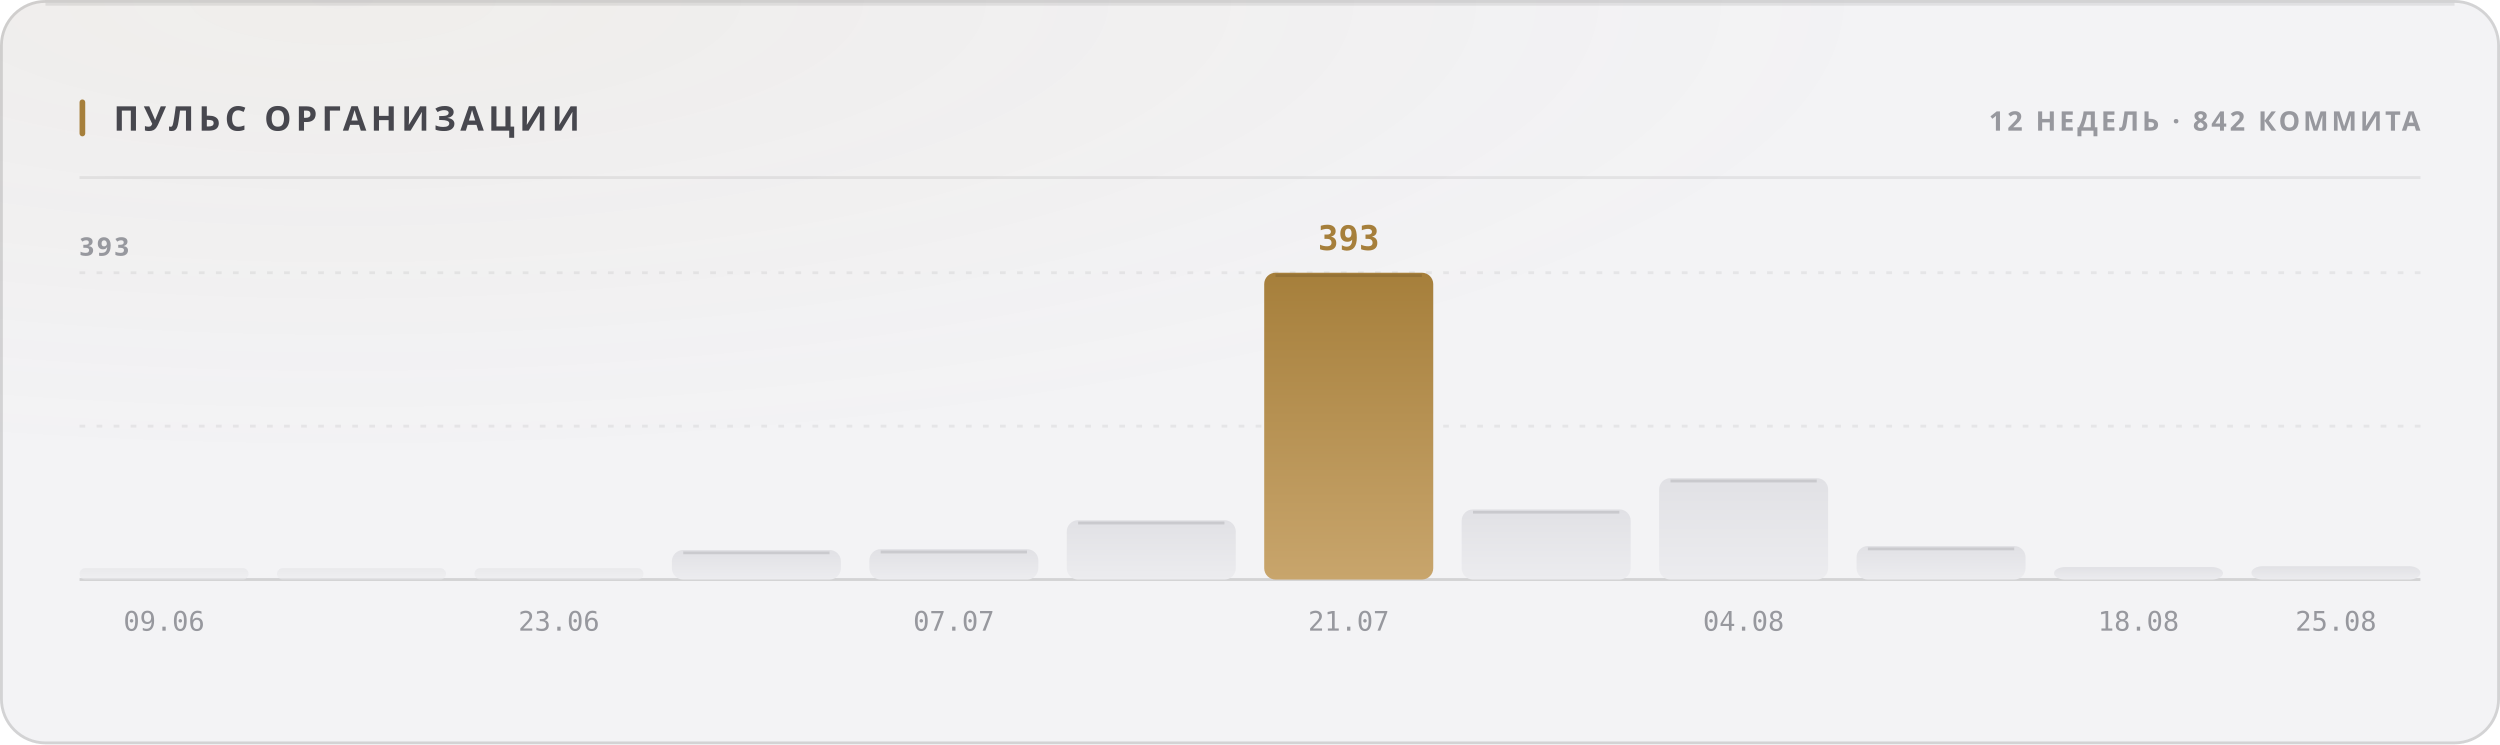
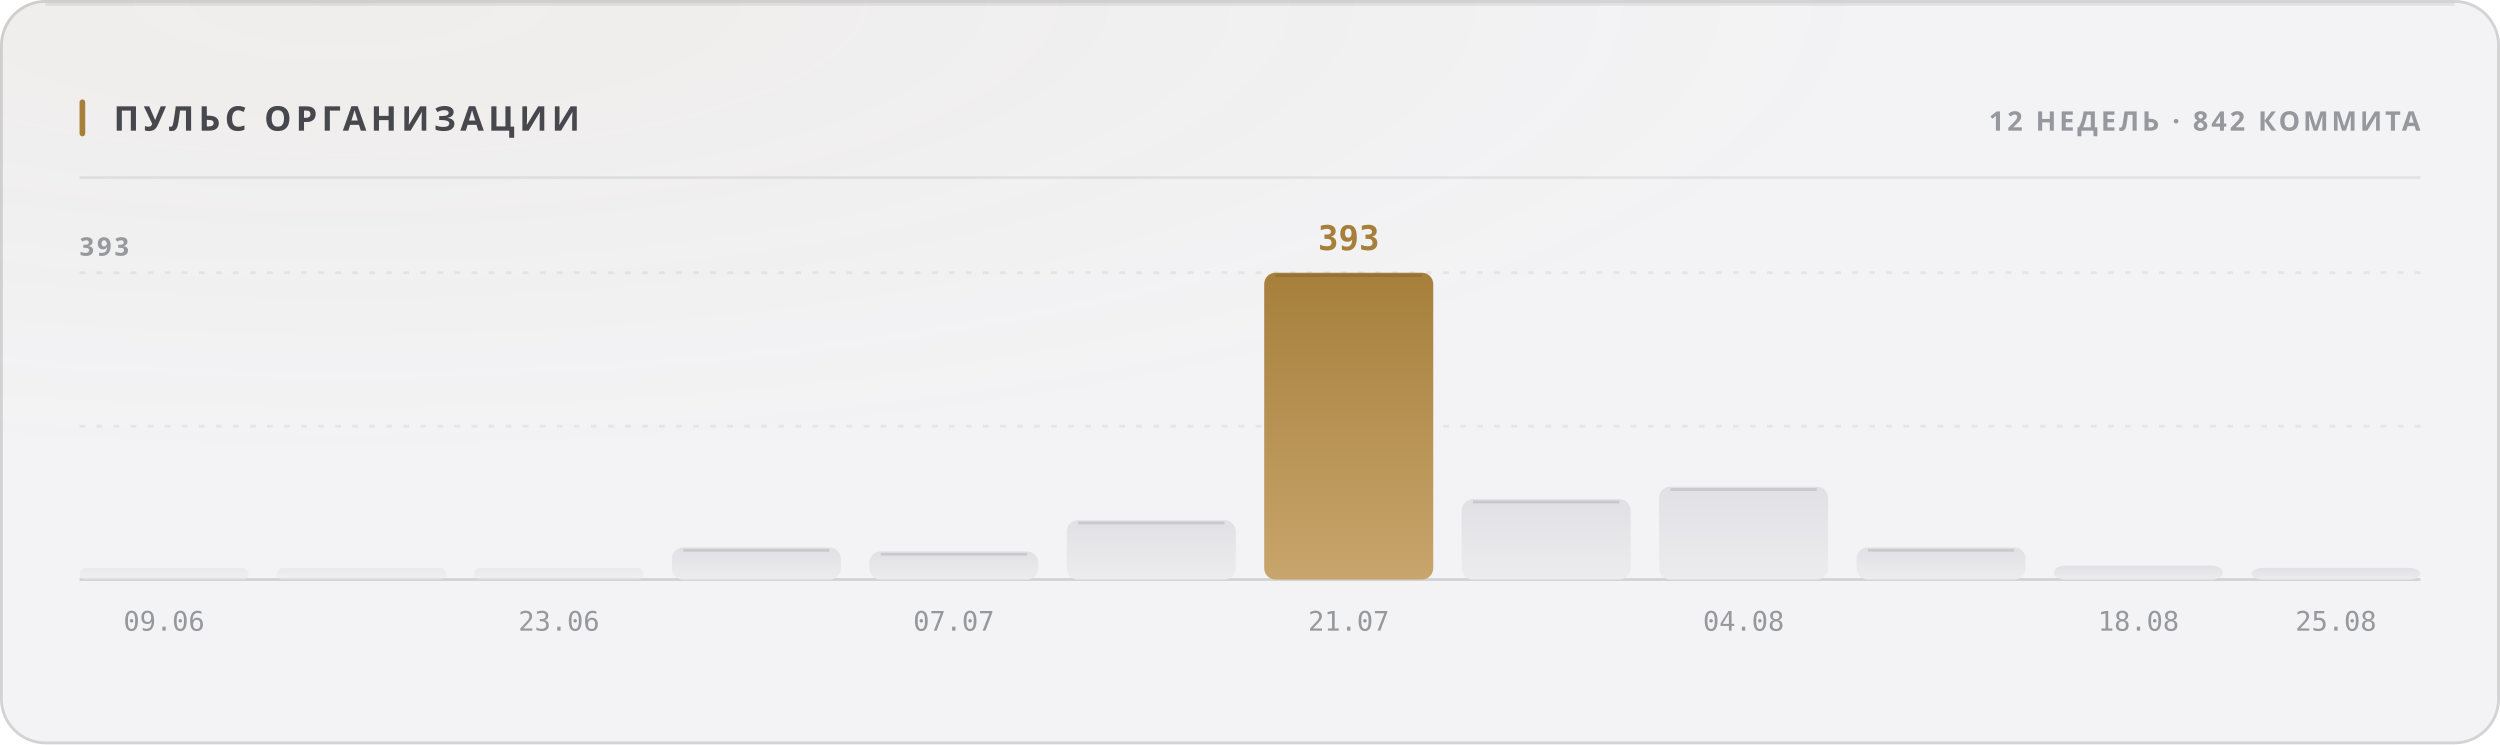
<svg xmlns="http://www.w3.org/2000/svg" width="880" height="262" viewBox="0 0 880 262" role="img">
  <style>
  text { font-family: -apple-system, BlinkMacSystemFont, 'Segoe UI', 'Noto Sans', Helvetica, Arial, sans-serif; }
  .mono { font-family: ui-monospace, 'SF Mono', 'Cascadia Mono', 'DejaVu Sans Mono', Menlo, Consolas, monospace; font-variant-numeric: tabular-nums; }
  .caps { letter-spacing: .1em; text-transform: uppercase; }

  @keyframes sheen  { from { transform: translateX(-120%); } to { transform: translateX(260%); } }
  @keyframes rise   { from { opacity: 0; transform: translateY(6px); } to { opacity: 1; transform: none; } }
  @keyframes slide  { from { opacity: 0; transform: translateX(-8px); } to { opacity: 1; transform: none; } }
  @keyframes grow   { from { transform: scaleY(0); } to { transform: scaleY(1); } }
  @keyframes widen  { from { transform: scaleX(0); } to { transform: scaleX(1); } }
  @keyframes draw   { from { stroke-dashoffset: 200; } to { stroke-dashoffset: 0; } }

  .sheen { animation: sheen 5.5s cubic-bezier(.45,0,.2,1) infinite; }
  .rise  { animation: rise .5s cubic-bezier(.16,1,.3,1) both; }
  .slide { animation: slide .42s cubic-bezier(.16,1,.3,1) both; }
  .bar   { transform-box: fill-box; transform-origin: 50% 100%;
           animation: grow .62s cubic-bezier(.16,1,.3,1) both; }
  .fill  { transform-box: fill-box; transform-origin: 0% 50%;
           animation: widen .8s cubic-bezier(.16,1,.3,1) both; }
  /* The hidden start state lives in the keyframes, never in the static rule.
     A renderer that ignores CSS animations then falls back to the FINISHED
     state — a drawn line, visible text — instead of an empty panel. */
  .spark { stroke-dasharray: 200;
           animation: draw 1.1s cubic-bezier(.16,1,.3,1) both; }

  @media (prefers-reduced-motion: reduce) {
    .sheen { animation: none; opacity: 0; }
    .rise, .slide, .bar, .fill, .spark { animation: none; opacity: 1; transform: none;
                                         stroke-dashoffset: 0; }
  }</style>
  <defs>
    <filter id="grain1" x="0" y="0" width="100%" height="100%">
      <feTurbulence type="fractalNoise" baseFrequency="0.82" numOctaves="3" stitchTiles="stitch" />
      <feColorMatrix type="saturate" values="0" />
    </filter>
    <radialGradient id="wash2" cx="14%" cy="0%" r="62%">
      <stop offset="0%" stop-color="#a67f3b" stop-opacity="0.05" />
      <stop offset="100%" stop-color="#a67f3b" stop-opacity="0" />
    </radialGradient>
    <linearGradient id="barfill3" x1="0" y1="0" x2="0" y2="1">
      <stop offset="0%" stop-color="#e1e1e5" />
      <stop offset="100%" stop-color="#ececef" />
    </linearGradient>
    <linearGradient id="barfill4" x1="0" y1="0" x2="0" y2="1">
      <stop offset="0%" stop-color="#e1e1e5" />
      <stop offset="100%" stop-color="#ececef" />
    </linearGradient>
    <linearGradient id="barfill5" x1="0" y1="0" x2="0" y2="1">
      <stop offset="0%" stop-color="#e1e1e5" />
      <stop offset="100%" stop-color="#ececef" />
    </linearGradient>
    <linearGradient id="barfill6" x1="0" y1="0" x2="0" y2="1">
      <stop offset="0%" stop-color="#e1e1e5" />
      <stop offset="100%" stop-color="#ececef" />
    </linearGradient>
    <linearGradient id="barfill7" x1="0" y1="0" x2="0" y2="1">
      <stop offset="0%" stop-color="#e1e1e5" />
      <stop offset="100%" stop-color="#ececef" />
    </linearGradient>
    <linearGradient id="barfill8" x1="0" y1="0" x2="0" y2="1">
      <stop offset="0%" stop-color="#e1e1e5" />
      <stop offset="100%" stop-color="#ececef" />
    </linearGradient>
    <linearGradient id="barfill9" x1="0" y1="0" x2="0" y2="1">
      <stop offset="0%" stop-color="#a67f3b" />
      <stop offset="100%" stop-color="#c8a56c" />
    </linearGradient>
    <linearGradient id="barfill10" x1="0" y1="0" x2="0" y2="1">
      <stop offset="0%" stop-color="#e1e1e5" />
      <stop offset="100%" stop-color="#ececef" />
    </linearGradient>
    <linearGradient id="barfill11" x1="0" y1="0" x2="0" y2="1">
      <stop offset="0%" stop-color="#e1e1e5" />
      <stop offset="100%" stop-color="#ececef" />
    </linearGradient>
    <linearGradient id="barfill12" x1="0" y1="0" x2="0" y2="1">
      <stop offset="0%" stop-color="#e1e1e5" />
      <stop offset="100%" stop-color="#ececef" />
    </linearGradient>
    <linearGradient id="barfill13" x1="0" y1="0" x2="0" y2="1">
      <stop offset="0%" stop-color="#e1e1e5" />
      <stop offset="100%" stop-color="#ececef" />
    </linearGradient>
    <linearGradient id="barfill14" x1="0" y1="0" x2="0" y2="1">
      <stop offset="0%" stop-color="#e1e1e5" />
      <stop offset="100%" stop-color="#ececef" />
    </linearGradient>
  </defs>
  <rect width="880" height="262" rx="16" fill="#f3f3f5" />
  <rect width="880" height="262" rx="16" fill="url(#wash2)" />
  <rect width="880" height="262" rx="16" filter="url(#grain1)" opacity="0.035" style="mix-blend-mode:overlay" />
  <rect x=".5" y=".5" width="879" height="261" rx="15.5" fill="none" stroke="rgba(10,10,12,0.14)" />
  <path d="M16 1.5 H864" stroke="rgba(10,10,12,0.08)" stroke-width="1" fill="none" />
  <rect x="28" y="35" width="2" height="13" rx="1" fill="#a67f3b" />
  <text x="40" y="46" font-size="12" font-weight="700" fill="#47474e" letter-spacing="0.13em">ПУЛЬС ОРГАНИЗАЦИИ</text>
  <text x="852" y="46" font-size="9.5" font-weight="600" fill="#97989e" text-anchor="end" letter-spacing="0.11em">12 НЕДЕЛЬ · 842 КОММИТА</text>
  <path d="M28 62.5 H852" stroke="rgba(10,10,12,0.07)" stroke-width="1" />
  <path d="M28 150.0 H852" stroke="rgba(10,10,12,0.06)" stroke-width="1" stroke-dasharray="2 4" />
  <path d="M28 96.0 H852" stroke="rgba(10,10,12,0.06)" stroke-width="1" stroke-dasharray="2 4" />
  <path d="M28 204 H852" stroke="rgba(10,10,12,0.14)" stroke-width="1" />
  <text x="28" y="90" font-size="9" font-weight="600" fill="#97989e" letter-spacing="0.11em">393</text>
  <rect class="bar" x="28.0" y="200.0" width="59.5" height="4.0" rx="2" fill="url(#barfill3)" opacity="0.55" style="animation-delay:0s" />
  <text x="57.75" y="222" font-size="9.5" font-weight="400" fill="#97989e" text-anchor="middle" class="mono">09.06</text>
  <rect class="bar" x="97.5" y="200.0" width="59.5" height="4.0" rx="2" fill="url(#barfill4)" opacity="0.55" style="animation-delay:0.038s" />
  <rect class="bar" x="167.0" y="200.0" width="59.5" height="4.0" rx="2" fill="url(#barfill5)" opacity="0.55" style="animation-delay:0.076s" />
  <text x="196.75" y="222" font-size="9.5" font-weight="400" fill="#97989e" text-anchor="middle" class="mono">23.06</text>
-   <rect class="bar" x="236.5" y="193.6" width="59.5" height="10.4" rx="4" fill="url(#barfill6)" opacity="1" style="animation-delay:0.114s" />
-   <path d="M240.5 194.6 H292.0" stroke="rgba(10,10,12,0.11)" stroke-width="1" />
-   <rect class="bar" x="306.0" y="193.3" width="59.5" height="10.7" rx="4" fill="url(#barfill7)" opacity="1" style="animation-delay:0.152s" />
-   <path d="M310.0 194.3 H361.5" stroke="rgba(10,10,12,0.11)" stroke-width="1" />
+   <rect class="bar" x="236.5" y="192.7" width="59.5" height="11.3" rx="4" fill="url(#barfill6)" opacity="1" style="animation-delay:0.114s" />
+   <path d="M240.5 193.7 H292.0" stroke="rgba(10,10,12,0.11)" stroke-width="1" />
+   <rect class="bar" x="306.0" y="194.1" width="59.5" height="9.9" rx="4" fill="url(#barfill7)" opacity="1" style="animation-delay:0.152s" />
+   <path d="M310.0 195.1 H361.5" stroke="rgba(10,10,12,0.11)" stroke-width="1" />
  <text x="335.75" y="222" font-size="9.5" font-weight="400" fill="#97989e" text-anchor="middle" class="mono">07.07</text>
  <rect class="bar" x="375.5" y="183.1" width="59.5" height="20.9" rx="4" fill="url(#barfill8)" opacity="1" style="animation-delay:0.19s" />
  <path d="M379.5 184.1 H431.0" stroke="rgba(10,10,12,0.11)" stroke-width="1" />
  <rect class="bar" x="445.0" y="96.0" width="59.5" height="108.0" rx="4" fill="url(#barfill9)" opacity="1" style="animation-delay:0.228s" />
  <path d="M449.0 97.0 H500.5" stroke="rgba(10,10,12,0.11)" stroke-width="1" />
  <text x="474.75" y="88" font-size="12" font-weight="700" fill="#a67f3b" text-anchor="middle" class="mono rise" opacity="1">393</text>
  <text x="474.75" y="222" font-size="9.5" font-weight="400" fill="#97989e" text-anchor="middle" class="mono">21.07</text>
-   <rect class="bar" x="514.5" y="179.3" width="59.5" height="24.7" rx="4" fill="url(#barfill10)" opacity="1" style="animation-delay:0.266s" />
-   <path d="M518.5 180.3 H570.0" stroke="rgba(10,10,12,0.11)" stroke-width="1" />
-   <rect class="bar" x="584.0" y="168.3" width="59.5" height="35.7" rx="4" fill="url(#barfill11)" opacity="1" style="animation-delay:0.304s" />
-   <path d="M588.0 169.3 H639.5" stroke="rgba(10,10,12,0.11)" stroke-width="1" />
+   <rect class="bar" x="514.5" y="175.7" width="59.5" height="28.3" rx="4" fill="url(#barfill10)" opacity="1" style="animation-delay:0.266s" />
+   <path d="M518.5 176.7 H570.0" stroke="rgba(10,10,12,0.11)" stroke-width="1" />
+   <rect class="bar" x="584.0" y="171.3" width="59.5" height="32.7" rx="4" fill="url(#barfill11)" opacity="1" style="animation-delay:0.304s" />
+   <path d="M588.0 172.3 H639.5" stroke="rgba(10,10,12,0.11)" stroke-width="1" />
  <text x="613.75" y="222" font-size="9.5" font-weight="400" fill="#97989e" text-anchor="middle" class="mono">04.08</text>
-   <rect class="bar" x="653.5" y="192.2" width="59.5" height="11.8" rx="4" fill="url(#barfill12)" opacity="1" style="animation-delay:0.342s" />
-   <path d="M657.5 193.2 H709.0" stroke="rgba(10,10,12,0.11)" stroke-width="1" />
-   <rect class="bar" x="723.0" y="199.6" width="59.5" height="4.4" rx="4" fill="url(#barfill13)" opacity="1" style="animation-delay:0.38s" />
+   <rect class="bar" x="653.5" y="192.7" width="59.5" height="11.3" rx="4" fill="url(#barfill12)" opacity="1" style="animation-delay:0.342s" />
+   <path d="M657.5 193.7 H709.0" stroke="rgba(10,10,12,0.11)" stroke-width="1" />
+   <rect class="bar" x="723.0" y="199.1" width="59.5" height="4.9" rx="4" fill="url(#barfill13)" opacity="1" style="animation-delay:0.38s" />
  <text x="752.75" y="222" font-size="9.5" font-weight="400" fill="#97989e" text-anchor="middle" class="mono">18.08</text>
-   <rect class="bar" x="792.5" y="199.3" width="59.5" height="4.7" rx="4" fill="url(#barfill14)" opacity="1" style="animation-delay:0.418s" />
+   <rect class="bar" x="792.5" y="199.9" width="59.5" height="4.1" rx="4" fill="url(#barfill14)" opacity="1" style="animation-delay:0.418s" />
  <text x="822.25" y="222" font-size="9.5" font-weight="400" fill="#97989e" text-anchor="middle" class="mono">25.08</text>
</svg>
